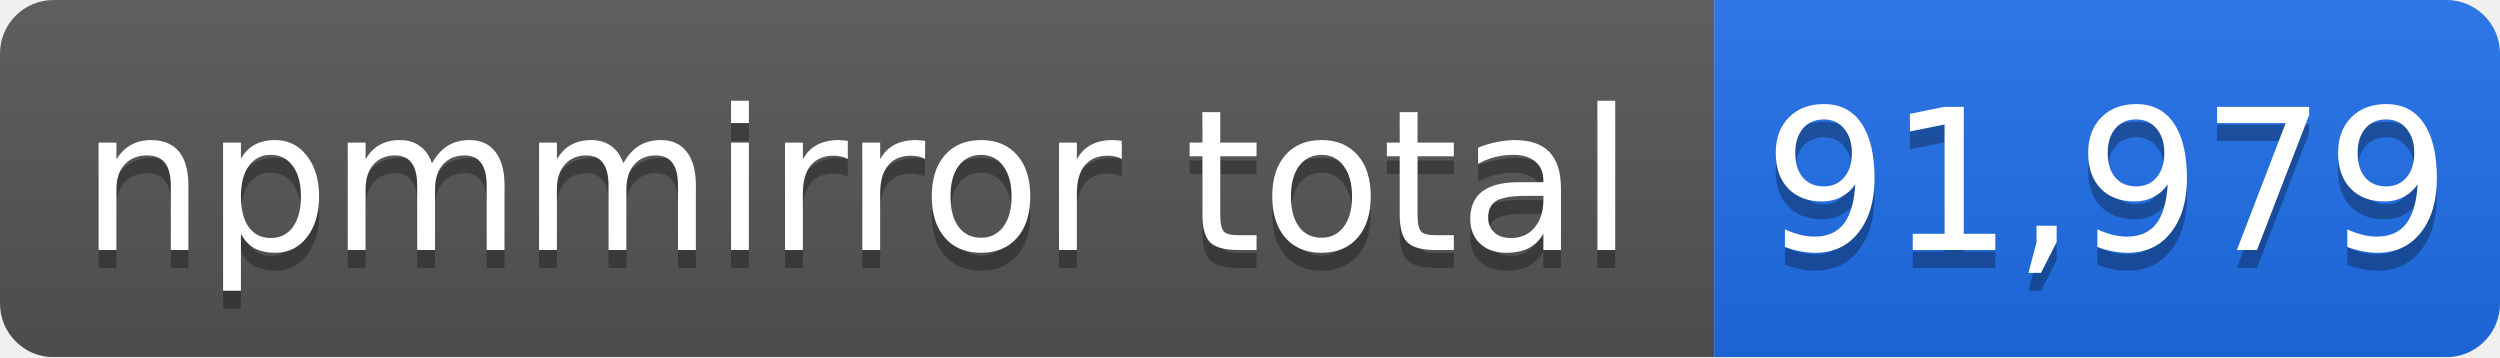
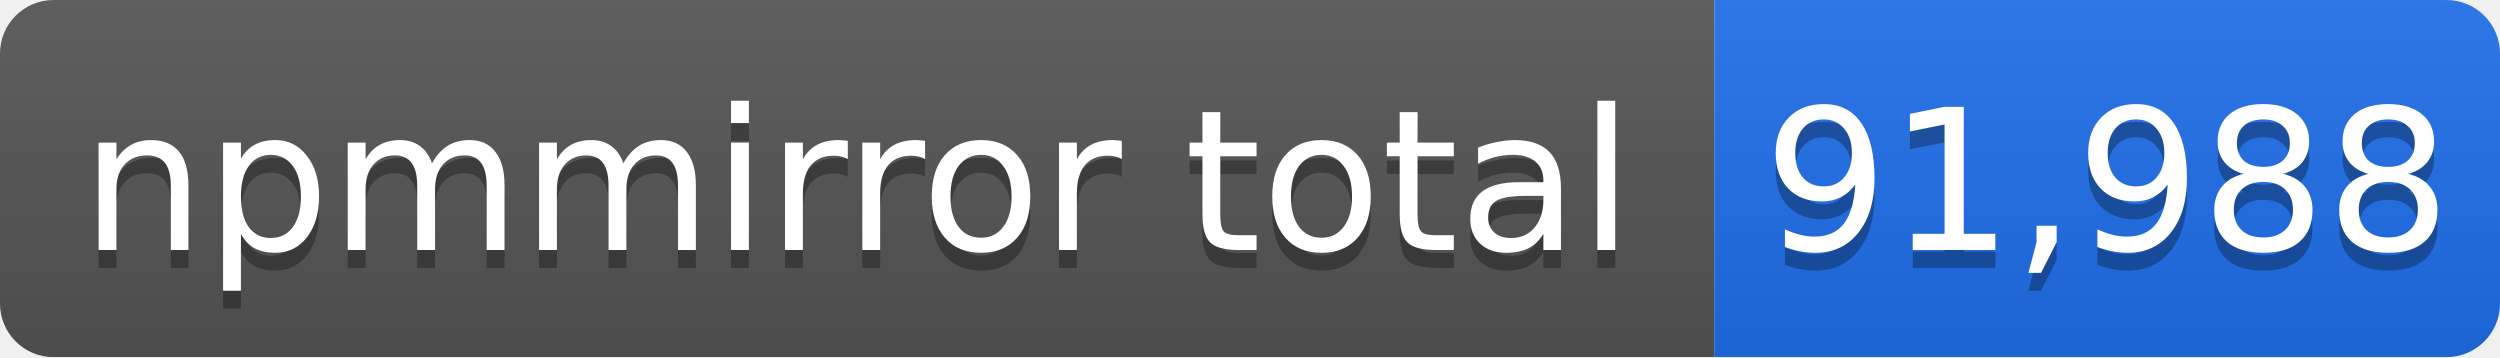
- <svg xmlns="http://www.w3.org/2000/svg" width="140" height="20" role="img" aria-label="npmmirror total: 91,979">
+ <svg xmlns="http://www.w3.org/2000/svg" width="140" height="20" role="img" aria-label="npmmirror total: 91,988">
  <linearGradient id="s" x2="0" y2="100%">
    <stop offset="0" stop-color="#bbb" stop-opacity=".1" />
    <stop offset="1" stop-opacity=".1" />
  </linearGradient>
  <mask id="m">
    <rect width="140" height="20" rx="3" fill="#fff" />
  </mask>
  <g mask="url(#m)">
    <rect width="96" height="20" fill="#555" />
    <rect x="96" width="44" height="20" fill="#1f6feb" />
    <rect width="140" height="20" fill="url(#s)" />
  </g>
  <g fill="#fff" text-anchor="middle" font-family="Verdana,Geneva,DejaVu Sans,sans-serif" font-size="11">
    <text x="48" y="15" fill="#010101" fill-opacity=".3">npmmirror total</text>
    <text x="48" y="14">npmmirror total</text>
-     <text x="118" y="15" fill="#010101" fill-opacity=".3">91,979</text>
-     <text x="118" y="14">91,979</text>
+     <text x="118" y="15" fill="#010101" fill-opacity=".3">91,988</text>
+     <text x="118" y="14">91,988</text>
  </g>
</svg>
